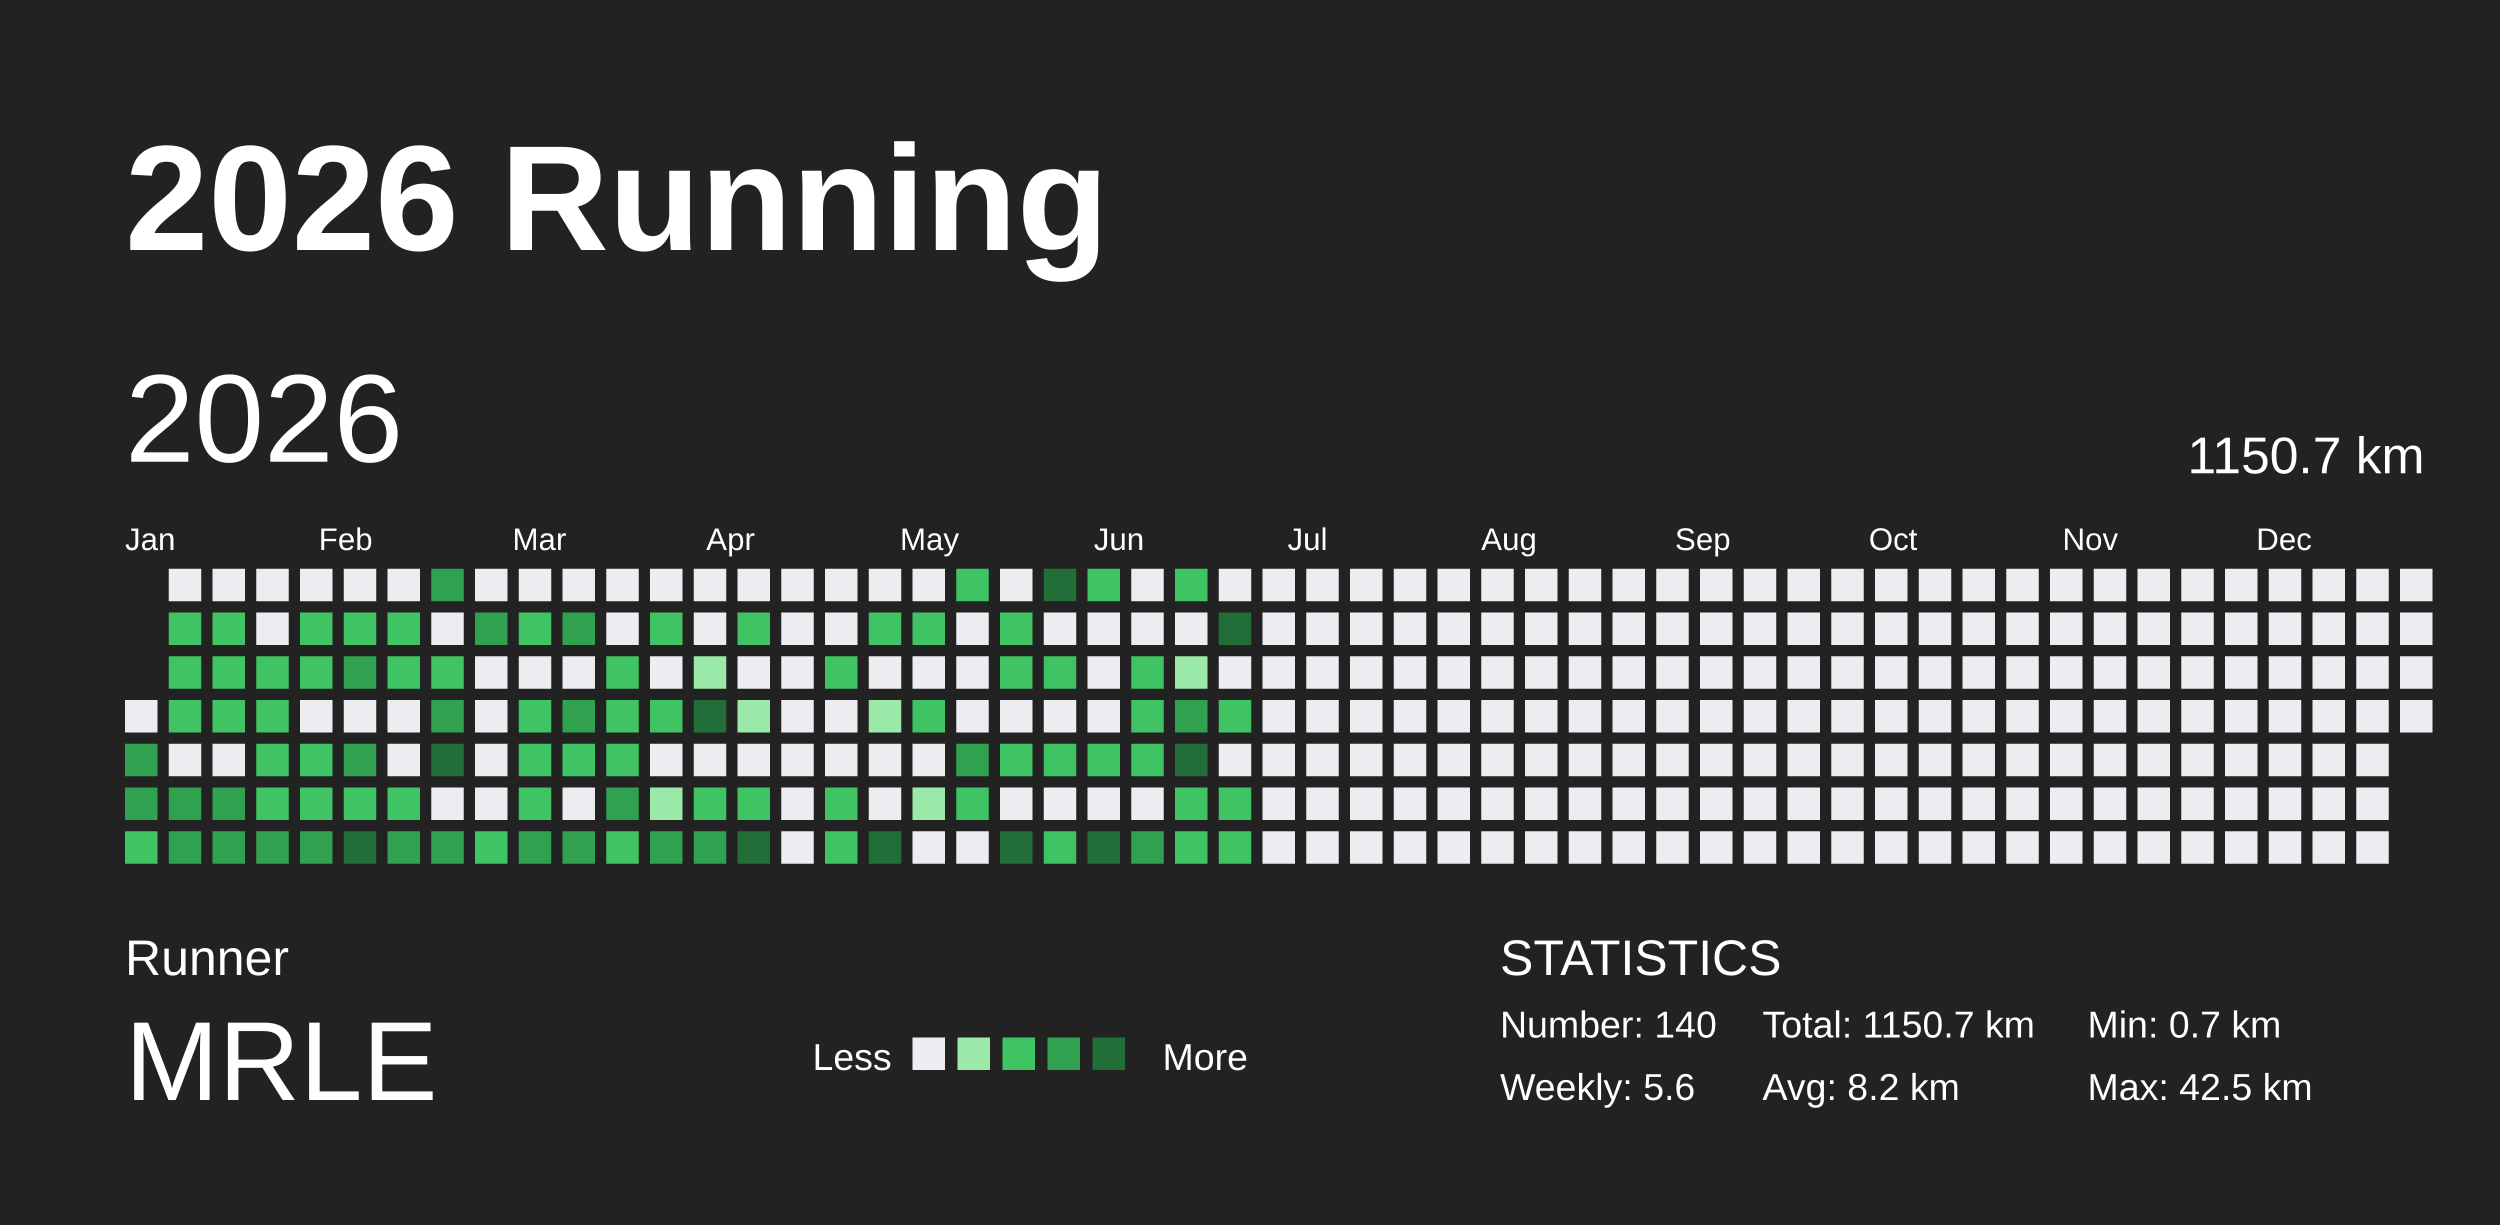
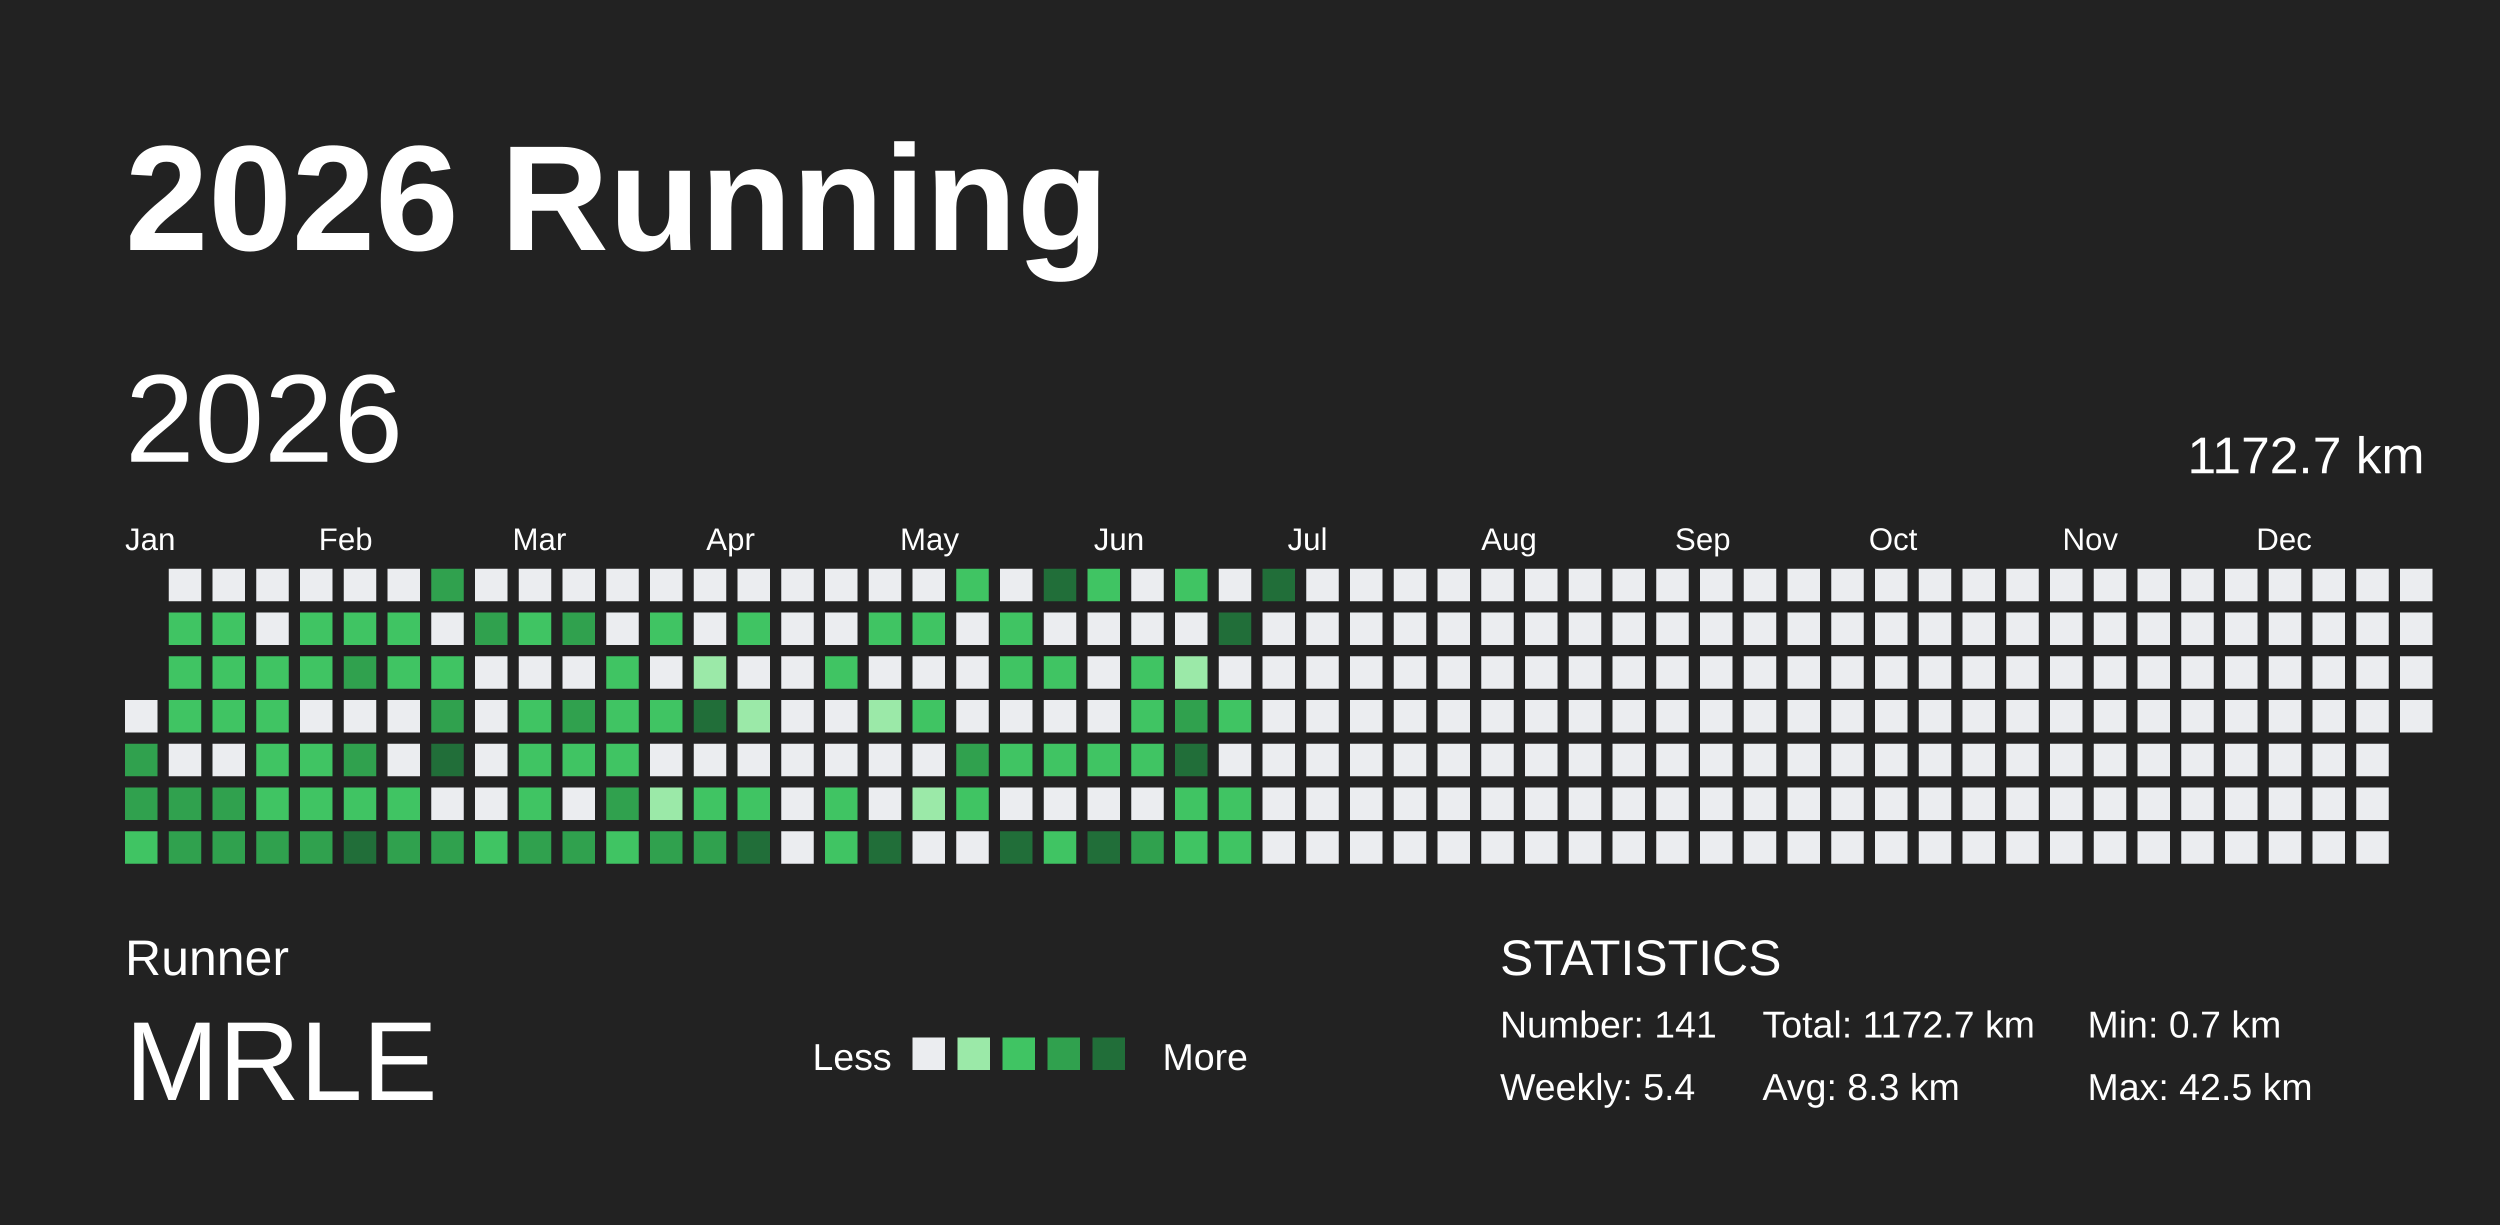
<svg xmlns="http://www.w3.org/2000/svg" baseProfile="full" height="98mm" version="1.1" viewBox="0,0,200,98" width="200mm">
  <defs />
  <rect fill="#222222" height="98" width="200" x="0" y="0" />
  <text fill="#FFFFFF" style="font-size:12px; font-family:Arial; font-weight:bold;" x="10" y="20">2026 Running</text>
  <text fill="#FFFFFF" style="font-size:4px; font-family:Arial" x="10" y="78">Runner</text>
  <text fill="#FFFFFF" style="font-size:9px; font-family:Arial" x="10" y="88">MRLE</text>
  <text fill="#FFFFFF" style="font-size:3px; font-family:Arial" x="65" y="85.6">Less</text>
  <rect fill="#ebedf0" height="2.6" width="2.6" x="73" y="83" />
  <rect fill="#9be9a8" height="2.6" width="2.6" x="76.6" y="83" />
  <rect fill="#40c463" height="2.6" width="2.6" x="80.2" y="83" />
  <rect fill="#30a14e" height="2.6" width="2.6" x="83.8" y="83" />
  <rect fill="#216e39" height="2.6" width="2.6" x="87.4" y="83" />
  <text fill="#FFFFFF" style="font-size:3px; font-family:Arial" x="93" y="85.6">More</text>
  <text fill="#FFFFFF" style="font-size:4px; font-family:Arial" x="120" y="78">STATISTICS</text>
-   <text fill="#FFFFFF" style="font-size:3px; font-family:Arial" x="120" y="83">Number: 140</text>
-   <text fill="#FFFFFF" style="font-size:3px; font-family:Arial" x="120" y="88">Weekly: 5.6</text>
-   <text fill="#FFFFFF" style="font-size:3px; font-family:Arial" x="141" y="83">Total: 1150.7 km</text>
-   <text fill="#FFFFFF" style="font-size:3px; font-family:Arial" x="141" y="88">Avg: 8.2 km</text>
+   <text fill="#FFFFFF" style="font-size:3px; font-family:Arial" x="120" y="83">Number: 141</text>
+   <text fill="#FFFFFF" style="font-size:3px; font-family:Arial" x="120" y="88">Weekly: 5.4</text>
+   <text fill="#FFFFFF" style="font-size:3px; font-family:Arial" x="141" y="83">Total: 1172.7 km</text>
+   <text fill="#FFFFFF" style="font-size:3px; font-family:Arial" x="141" y="88">Avg: 8.3 km</text>
  <text fill="#FFFFFF" style="font-size:3px; font-family:Arial" x="167" y="83">Min: 0.7 km</text>
  <text fill="#FFFFFF" style="font-size:3px; font-family:Arial" x="167" y="88">Max: 42.5 km</text>
  <text dominant-baseline="hanging" fill="#FFFFFF" style="font-size:10.0px; font-family:Arial;" x="10" y="30">2026</text>
-   <text dominant-baseline="hanging" fill="#FFFFFF" style="font-size:4.125px; font-family:Arial;" x="175" y="35">1150.7 km</text>
+   <text dominant-baseline="hanging" fill="#FFFFFF" style="font-size:4.125px; font-family:Arial;" x="175" y="35">1172.7 km</text>
  <text fill="#FFFFFF" style="font-size:2.5px; font-family:Arial" x="10.0" y="44">Jan</text>
  <text fill="#FFFFFF" style="font-size:2.5px; font-family:Arial" x="25.5" y="44">Feb</text>
  <text fill="#FFFFFF" style="font-size:2.5px; font-family:Arial" x="41.0" y="44">Mar</text>
  <text fill="#FFFFFF" style="font-size:2.5px; font-family:Arial" x="56.5" y="44">Apr</text>
  <text fill="#FFFFFF" style="font-size:2.5px; font-family:Arial" x="72.0" y="44">May</text>
  <text fill="#FFFFFF" style="font-size:2.5px; font-family:Arial" x="87.5" y="44">Jun</text>
  <text fill="#FFFFFF" style="font-size:2.5px; font-family:Arial" x="103.0" y="44">Jul</text>
  <text fill="#FFFFFF" style="font-size:2.5px; font-family:Arial" x="118.5" y="44">Aug</text>
  <text fill="#FFFFFF" style="font-size:2.5px; font-family:Arial" x="134.0" y="44">Sep</text>
  <text fill="#FFFFFF" style="font-size:2.5px; font-family:Arial" x="149.5" y="44">Oct</text>
  <text fill="#FFFFFF" style="font-size:2.5px; font-family:Arial" x="165.0" y="44">Nov</text>
  <text fill="#FFFFFF" style="font-size:2.5px; font-family:Arial" x="180.5" y="44">Dec</text>
  <rect fill="#ebedf0" height="2.6" width="2.6" x="10.0" y="56.0" />
  <rect fill="#30a14e" height="2.6" width="2.6" x="10.0" y="59.5" />
  <rect fill="#30a14e" height="2.6" width="2.6" x="10.0" y="63.0" />
  <rect fill="#40c463" height="2.6" width="2.6" x="10.0" y="66.5" />
  <rect fill="#ebedf0" height="2.6" width="2.6" x="13.5" y="45.5" />
  <rect fill="#40c463" height="2.6" width="2.6" x="13.5" y="49.0" />
  <rect fill="#40c463" height="2.6" width="2.6" x="13.5" y="52.5" />
  <rect fill="#40c463" height="2.6" width="2.6" x="13.5" y="56.0" />
  <rect fill="#ebedf0" height="2.6" width="2.6" x="13.5" y="59.5" />
  <rect fill="#30a14e" height="2.6" width="2.6" x="13.5" y="63.0" />
  <rect fill="#30a14e" height="2.6" width="2.6" x="13.5" y="66.5" />
  <rect fill="#ebedf0" height="2.6" width="2.6" x="17.0" y="45.5" />
  <rect fill="#40c463" height="2.6" width="2.6" x="17.0" y="49.0" />
  <rect fill="#40c463" height="2.6" width="2.6" x="17.0" y="52.5" />
  <rect fill="#40c463" height="2.6" width="2.6" x="17.0" y="56.0" />
  <rect fill="#ebedf0" height="2.6" width="2.6" x="17.0" y="59.5" />
  <rect fill="#30a14e" height="2.6" width="2.6" x="17.0" y="63.0" />
  <rect fill="#30a14e" height="2.6" width="2.6" x="17.0" y="66.5" />
  <rect fill="#ebedf0" height="2.6" width="2.6" x="20.5" y="45.5" />
  <rect fill="#ebedf0" height="2.6" width="2.6" x="20.5" y="49.0" />
  <rect fill="#40c463" height="2.6" width="2.6" x="20.5" y="52.5" />
  <rect fill="#40c463" height="2.6" width="2.6" x="20.5" y="56.0" />
  <rect fill="#40c463" height="2.6" width="2.6" x="20.5" y="59.5" />
  <rect fill="#40c463" height="2.6" width="2.6" x="20.5" y="63.0" />
  <rect fill="#30a14e" height="2.6" width="2.6" x="20.5" y="66.5" />
  <rect fill="#ebedf0" height="2.6" width="2.6" x="24.0" y="45.5" />
  <rect fill="#40c463" height="2.6" width="2.6" x="24.0" y="49.0" />
  <rect fill="#40c463" height="2.6" width="2.6" x="24.0" y="52.5" />
  <rect fill="#ebedf0" height="2.6" width="2.6" x="24.0" y="56.0" />
  <rect fill="#40c463" height="2.6" width="2.6" x="24.0" y="59.5" />
  <rect fill="#40c463" height="2.6" width="2.6" x="24.0" y="63.0" />
  <rect fill="#30a14e" height="2.6" width="2.6" x="24.0" y="66.5" />
  <rect fill="#ebedf0" height="2.6" width="2.6" x="27.5" y="45.5" />
  <rect fill="#40c463" height="2.6" width="2.6" x="27.5" y="49.0" />
  <rect fill="#30a14e" height="2.6" width="2.6" x="27.5" y="52.5" />
  <rect fill="#ebedf0" height="2.6" width="2.6" x="27.5" y="56.0" />
  <rect fill="#30a14e" height="2.6" width="2.6" x="27.5" y="59.5" />
  <rect fill="#40c463" height="2.6" width="2.6" x="27.5" y="63.0" />
  <rect fill="#216e39" height="2.6" width="2.6" x="27.5" y="66.5" />
  <rect fill="#ebedf0" height="2.6" width="2.6" x="31.0" y="45.5" />
  <rect fill="#40c463" height="2.6" width="2.6" x="31.0" y="49.0" />
  <rect fill="#40c463" height="2.6" width="2.6" x="31.0" y="52.5" />
  <rect fill="#ebedf0" height="2.6" width="2.6" x="31.0" y="56.0" />
  <rect fill="#ebedf0" height="2.6" width="2.6" x="31.0" y="59.5" />
  <rect fill="#40c463" height="2.6" width="2.6" x="31.0" y="63.0" />
  <rect fill="#30a14e" height="2.6" width="2.6" x="31.0" y="66.5" />
  <rect fill="#30a14e" height="2.6" width="2.6" x="34.5" y="45.5" />
  <rect fill="#ebedf0" height="2.6" width="2.6" x="34.5" y="49.0" />
  <rect fill="#40c463" height="2.6" width="2.6" x="34.5" y="52.5" />
  <rect fill="#30a14e" height="2.6" width="2.6" x="34.5" y="56.0" />
  <rect fill="#216e39" height="2.6" width="2.6" x="34.5" y="59.5" />
  <rect fill="#ebedf0" height="2.6" width="2.6" x="34.5" y="63.0" />
  <rect fill="#30a14e" height="2.6" width="2.6" x="34.5" y="66.5" />
  <rect fill="#ebedf0" height="2.6" width="2.6" x="38.0" y="45.5" />
  <rect fill="#30a14e" height="2.6" width="2.6" x="38.0" y="49.0" />
  <rect fill="#ebedf0" height="2.6" width="2.6" x="38.0" y="52.5" />
  <rect fill="#ebedf0" height="2.6" width="2.6" x="38.0" y="56.0" />
  <rect fill="#ebedf0" height="2.6" width="2.6" x="38.0" y="59.5" />
  <rect fill="#ebedf0" height="2.6" width="2.6" x="38.0" y="63.0" />
  <rect fill="#40c463" height="2.6" width="2.6" x="38.0" y="66.5" />
  <rect fill="#ebedf0" height="2.6" width="2.6" x="41.5" y="45.5" />
  <rect fill="#40c463" height="2.6" width="2.6" x="41.5" y="49.0" />
  <rect fill="#ebedf0" height="2.6" width="2.6" x="41.5" y="52.5" />
  <rect fill="#40c463" height="2.6" width="2.6" x="41.5" y="56.0" />
  <rect fill="#40c463" height="2.6" width="2.6" x="41.5" y="59.5" />
  <rect fill="#40c463" height="2.6" width="2.6" x="41.5" y="63.0" />
  <rect fill="#30a14e" height="2.6" width="2.6" x="41.5" y="66.5" />
  <rect fill="#ebedf0" height="2.6" width="2.6" x="45.0" y="45.5" />
  <rect fill="#30a14e" height="2.6" width="2.6" x="45.0" y="49.0" />
  <rect fill="#ebedf0" height="2.6" width="2.6" x="45.0" y="52.5" />
  <rect fill="#30a14e" height="2.6" width="2.6" x="45.0" y="56.0" />
  <rect fill="#40c463" height="2.6" width="2.6" x="45.0" y="59.5" />
  <rect fill="#ebedf0" height="2.6" width="2.6" x="45.0" y="63.0" />
  <rect fill="#30a14e" height="2.6" width="2.6" x="45.0" y="66.5" />
  <rect fill="#ebedf0" height="2.6" width="2.6" x="48.5" y="45.5" />
  <rect fill="#ebedf0" height="2.6" width="2.6" x="48.5" y="49.0" />
  <rect fill="#40c463" height="2.6" width="2.6" x="48.5" y="52.5" />
  <rect fill="#40c463" height="2.6" width="2.6" x="48.5" y="56.0" />
  <rect fill="#40c463" height="2.6" width="2.6" x="48.5" y="59.5" />
  <rect fill="#30a14e" height="2.6" width="2.6" x="48.5" y="63.0" />
  <rect fill="#40c463" height="2.6" width="2.6" x="48.5" y="66.5" />
  <rect fill="#ebedf0" height="2.6" width="2.6" x="52.0" y="45.5" />
  <rect fill="#40c463" height="2.6" width="2.6" x="52.0" y="49.0" />
  <rect fill="#ebedf0" height="2.6" width="2.6" x="52.0" y="52.5" />
  <rect fill="#40c463" height="2.6" width="2.6" x="52.0" y="56.0" />
  <rect fill="#ebedf0" height="2.6" width="2.6" x="52.0" y="59.5" />
  <rect fill="#9be9a8" height="2.6" width="2.6" x="52.0" y="63.0" />
  <rect fill="#30a14e" height="2.6" width="2.6" x="52.0" y="66.5" />
  <rect fill="#ebedf0" height="2.6" width="2.6" x="55.5" y="45.5" />
  <rect fill="#ebedf0" height="2.6" width="2.6" x="55.5" y="49.0" />
  <rect fill="#9be9a8" height="2.6" width="2.6" x="55.5" y="52.5" />
  <rect fill="#216e39" height="2.6" width="2.6" x="55.5" y="56.0" />
  <rect fill="#ebedf0" height="2.6" width="2.6" x="55.5" y="59.5" />
  <rect fill="#40c463" height="2.6" width="2.6" x="55.5" y="63.0" />
  <rect fill="#30a14e" height="2.6" width="2.6" x="55.5" y="66.5" />
  <rect fill="#ebedf0" height="2.6" width="2.6" x="59.0" y="45.5" />
  <rect fill="#40c463" height="2.6" width="2.6" x="59.0" y="49.0" />
  <rect fill="#ebedf0" height="2.6" width="2.6" x="59.0" y="52.5" />
  <rect fill="#9be9a8" height="2.6" width="2.6" x="59.0" y="56.0" />
  <rect fill="#ebedf0" height="2.6" width="2.6" x="59.0" y="59.5" />
  <rect fill="#40c463" height="2.6" width="2.6" x="59.0" y="63.0" />
  <rect fill="#216e39" height="2.6" width="2.6" x="59.0" y="66.5" />
  <rect fill="#ebedf0" height="2.6" width="2.6" x="62.5" y="45.5" />
  <rect fill="#ebedf0" height="2.6" width="2.6" x="62.5" y="49.0" />
  <rect fill="#ebedf0" height="2.6" width="2.6" x="62.5" y="52.5" />
  <rect fill="#ebedf0" height="2.6" width="2.6" x="62.5" y="56.0" />
  <rect fill="#ebedf0" height="2.6" width="2.6" x="62.5" y="59.5" />
  <rect fill="#ebedf0" height="2.6" width="2.6" x="62.5" y="63.0" />
  <rect fill="#ebedf0" height="2.6" width="2.6" x="62.5" y="66.5" />
  <rect fill="#ebedf0" height="2.6" width="2.6" x="66.0" y="45.5" />
  <rect fill="#ebedf0" height="2.6" width="2.6" x="66.0" y="49.0" />
  <rect fill="#40c463" height="2.6" width="2.6" x="66.0" y="52.5" />
  <rect fill="#ebedf0" height="2.6" width="2.6" x="66.0" y="56.0" />
  <rect fill="#ebedf0" height="2.6" width="2.6" x="66.0" y="59.5" />
  <rect fill="#40c463" height="2.6" width="2.6" x="66.0" y="63.0" />
  <rect fill="#40c463" height="2.6" width="2.6" x="66.0" y="66.5" />
  <rect fill="#ebedf0" height="2.6" width="2.6" x="69.5" y="45.5" />
  <rect fill="#40c463" height="2.6" width="2.6" x="69.5" y="49.0" />
  <rect fill="#ebedf0" height="2.6" width="2.6" x="69.5" y="52.5" />
  <rect fill="#9be9a8" height="2.6" width="2.6" x="69.5" y="56.0" />
  <rect fill="#ebedf0" height="2.6" width="2.6" x="69.5" y="59.5" />
  <rect fill="#ebedf0" height="2.6" width="2.6" x="69.5" y="63.0" />
  <rect fill="#216e39" height="2.6" width="2.6" x="69.5" y="66.5" />
  <rect fill="#ebedf0" height="2.6" width="2.6" x="73.0" y="45.5" />
  <rect fill="#40c463" height="2.6" width="2.6" x="73.0" y="49.0" />
  <rect fill="#ebedf0" height="2.6" width="2.6" x="73.0" y="52.5" />
  <rect fill="#40c463" height="2.6" width="2.6" x="73.0" y="56.0" />
  <rect fill="#ebedf0" height="2.6" width="2.6" x="73.0" y="59.5" />
  <rect fill="#9be9a8" height="2.6" width="2.6" x="73.0" y="63.0" />
  <rect fill="#ebedf0" height="2.6" width="2.6" x="73.0" y="66.5" />
  <rect fill="#40c463" height="2.6" width="2.6" x="76.5" y="45.5" />
  <rect fill="#ebedf0" height="2.6" width="2.6" x="76.5" y="49.0" />
  <rect fill="#ebedf0" height="2.6" width="2.6" x="76.5" y="52.5" />
  <rect fill="#ebedf0" height="2.6" width="2.6" x="76.5" y="56.0" />
  <rect fill="#30a14e" height="2.6" width="2.6" x="76.5" y="59.5" />
  <rect fill="#40c463" height="2.6" width="2.6" x="76.5" y="63.0" />
  <rect fill="#ebedf0" height="2.6" width="2.6" x="76.5" y="66.5" />
  <rect fill="#ebedf0" height="2.6" width="2.6" x="80.0" y="45.5" />
  <rect fill="#40c463" height="2.6" width="2.6" x="80.0" y="49.0" />
  <rect fill="#40c463" height="2.6" width="2.6" x="80.0" y="52.5" />
  <rect fill="#ebedf0" height="2.6" width="2.6" x="80.0" y="56.0" />
  <rect fill="#40c463" height="2.6" width="2.6" x="80.0" y="59.5" />
  <rect fill="#ebedf0" height="2.6" width="2.6" x="80.0" y="63.0" />
  <rect fill="#216e39" height="2.6" width="2.6" x="80.0" y="66.5" />
  <rect fill="#216e39" height="2.6" width="2.6" x="83.5" y="45.5" />
  <rect fill="#ebedf0" height="2.6" width="2.6" x="83.5" y="49.0" />
  <rect fill="#40c463" height="2.6" width="2.6" x="83.5" y="52.5" />
  <rect fill="#ebedf0" height="2.6" width="2.6" x="83.5" y="56.0" />
  <rect fill="#40c463" height="2.6" width="2.6" x="83.5" y="59.5" />
  <rect fill="#ebedf0" height="2.6" width="2.6" x="83.5" y="63.0" />
  <rect fill="#40c463" height="2.6" width="2.6" x="83.5" y="66.5" />
  <rect fill="#40c463" height="2.6" width="2.6" x="87.0" y="45.5" />
  <rect fill="#ebedf0" height="2.6" width="2.6" x="87.0" y="49.0" />
  <rect fill="#ebedf0" height="2.6" width="2.6" x="87.0" y="52.5" />
  <rect fill="#ebedf0" height="2.6" width="2.6" x="87.0" y="56.0" />
  <rect fill="#40c463" height="2.6" width="2.6" x="87.0" y="59.5" />
  <rect fill="#ebedf0" height="2.6" width="2.6" x="87.0" y="63.0" />
  <rect fill="#216e39" height="2.6" width="2.6" x="87.0" y="66.5" />
  <rect fill="#ebedf0" height="2.6" width="2.6" x="90.5" y="45.5" />
  <rect fill="#ebedf0" height="2.6" width="2.6" x="90.5" y="49.0" />
  <rect fill="#40c463" height="2.6" width="2.6" x="90.5" y="52.5" />
  <rect fill="#40c463" height="2.6" width="2.6" x="90.5" y="56.0" />
  <rect fill="#40c463" height="2.6" width="2.6" x="90.5" y="59.5" />
  <rect fill="#ebedf0" height="2.6" width="2.6" x="90.5" y="63.0" />
  <rect fill="#30a14e" height="2.6" width="2.6" x="90.5" y="66.5" />
  <rect fill="#40c463" height="2.6" width="2.6" x="94.0" y="45.5" />
  <rect fill="#ebedf0" height="2.6" width="2.6" x="94.0" y="49.0" />
  <rect fill="#9be9a8" height="2.6" width="2.6" x="94.0" y="52.5" />
  <rect fill="#30a14e" height="2.6" width="2.6" x="94.0" y="56.0" />
  <rect fill="#216e39" height="2.6" width="2.6" x="94.0" y="59.5" />
  <rect fill="#40c463" height="2.6" width="2.6" x="94.0" y="63.0" />
  <rect fill="#40c463" height="2.6" width="2.6" x="94.0" y="66.5" />
  <rect fill="#ebedf0" height="2.6" width="2.6" x="97.5" y="45.5" />
  <rect fill="#216e39" height="2.6" width="2.6" x="97.5" y="49.0" />
  <rect fill="#ebedf0" height="2.6" width="2.6" x="97.5" y="52.5" />
  <rect fill="#40c463" height="2.6" width="2.6" x="97.5" y="56.0" />
  <rect fill="#ebedf0" height="2.6" width="2.6" x="97.5" y="59.5" />
  <rect fill="#40c463" height="2.6" width="2.6" x="97.5" y="63.0" />
  <rect fill="#40c463" height="2.6" width="2.6" x="97.5" y="66.5" />
-   <rect fill="#ebedf0" height="2.6" width="2.6" x="101.0" y="45.5" />
+   <rect fill="#216e39" height="2.6" width="2.6" x="101.0" y="45.5" />
  <rect fill="#ebedf0" height="2.6" width="2.6" x="101.0" y="49.0" />
  <rect fill="#ebedf0" height="2.6" width="2.6" x="101.0" y="52.5" />
  <rect fill="#ebedf0" height="2.6" width="2.6" x="101.0" y="56.0" />
  <rect fill="#ebedf0" height="2.6" width="2.6" x="101.0" y="59.5" />
  <rect fill="#ebedf0" height="2.6" width="2.6" x="101.0" y="63.0" />
  <rect fill="#ebedf0" height="2.6" width="2.6" x="101.0" y="66.5" />
  <rect fill="#ebedf0" height="2.6" width="2.6" x="104.5" y="45.5" />
  <rect fill="#ebedf0" height="2.6" width="2.6" x="104.5" y="49.0" />
  <rect fill="#ebedf0" height="2.6" width="2.6" x="104.5" y="52.5" />
  <rect fill="#ebedf0" height="2.6" width="2.6" x="104.5" y="56.0" />
  <rect fill="#ebedf0" height="2.6" width="2.6" x="104.5" y="59.5" />
  <rect fill="#ebedf0" height="2.6" width="2.6" x="104.5" y="63.0" />
  <rect fill="#ebedf0" height="2.6" width="2.6" x="104.5" y="66.5" />
  <rect fill="#ebedf0" height="2.6" width="2.6" x="108.0" y="45.5" />
  <rect fill="#ebedf0" height="2.6" width="2.6" x="108.0" y="49.0" />
  <rect fill="#ebedf0" height="2.6" width="2.6" x="108.0" y="52.5" />
  <rect fill="#ebedf0" height="2.6" width="2.6" x="108.0" y="56.0" />
  <rect fill="#ebedf0" height="2.6" width="2.6" x="108.0" y="59.5" />
  <rect fill="#ebedf0" height="2.6" width="2.6" x="108.0" y="63.0" />
  <rect fill="#ebedf0" height="2.6" width="2.6" x="108.0" y="66.5" />
  <rect fill="#ebedf0" height="2.6" width="2.6" x="111.5" y="45.5" />
  <rect fill="#ebedf0" height="2.6" width="2.6" x="111.5" y="49.0" />
  <rect fill="#ebedf0" height="2.6" width="2.6" x="111.5" y="52.5" />
  <rect fill="#ebedf0" height="2.6" width="2.6" x="111.5" y="56.0" />
  <rect fill="#ebedf0" height="2.6" width="2.6" x="111.5" y="59.5" />
  <rect fill="#ebedf0" height="2.6" width="2.6" x="111.5" y="63.0" />
  <rect fill="#ebedf0" height="2.6" width="2.6" x="111.5" y="66.5" />
  <rect fill="#ebedf0" height="2.6" width="2.6" x="115.0" y="45.5" />
  <rect fill="#ebedf0" height="2.6" width="2.6" x="115.0" y="49.0" />
  <rect fill="#ebedf0" height="2.6" width="2.6" x="115.0" y="52.5" />
  <rect fill="#ebedf0" height="2.6" width="2.6" x="115.0" y="56.0" />
  <rect fill="#ebedf0" height="2.6" width="2.6" x="115.0" y="59.5" />
  <rect fill="#ebedf0" height="2.6" width="2.6" x="115.0" y="63.0" />
  <rect fill="#ebedf0" height="2.6" width="2.6" x="115.0" y="66.5" />
  <rect fill="#ebedf0" height="2.6" width="2.6" x="118.5" y="45.5" />
  <rect fill="#ebedf0" height="2.6" width="2.6" x="118.5" y="49.0" />
  <rect fill="#ebedf0" height="2.6" width="2.6" x="118.5" y="52.5" />
  <rect fill="#ebedf0" height="2.6" width="2.6" x="118.5" y="56.0" />
  <rect fill="#ebedf0" height="2.6" width="2.6" x="118.5" y="59.5" />
  <rect fill="#ebedf0" height="2.6" width="2.6" x="118.5" y="63.0" />
  <rect fill="#ebedf0" height="2.6" width="2.6" x="118.5" y="66.5" />
  <rect fill="#ebedf0" height="2.6" width="2.6" x="122.0" y="45.5" />
  <rect fill="#ebedf0" height="2.6" width="2.6" x="122.0" y="49.0" />
  <rect fill="#ebedf0" height="2.6" width="2.6" x="122.0" y="52.5" />
  <rect fill="#ebedf0" height="2.6" width="2.6" x="122.0" y="56.0" />
  <rect fill="#ebedf0" height="2.6" width="2.6" x="122.0" y="59.5" />
  <rect fill="#ebedf0" height="2.6" width="2.6" x="122.0" y="63.0" />
  <rect fill="#ebedf0" height="2.6" width="2.6" x="122.0" y="66.5" />
  <rect fill="#ebedf0" height="2.6" width="2.6" x="125.5" y="45.5" />
  <rect fill="#ebedf0" height="2.6" width="2.6" x="125.5" y="49.0" />
  <rect fill="#ebedf0" height="2.6" width="2.6" x="125.5" y="52.5" />
  <rect fill="#ebedf0" height="2.6" width="2.6" x="125.5" y="56.0" />
  <rect fill="#ebedf0" height="2.6" width="2.6" x="125.5" y="59.5" />
  <rect fill="#ebedf0" height="2.6" width="2.6" x="125.5" y="63.0" />
  <rect fill="#ebedf0" height="2.6" width="2.6" x="125.5" y="66.5" />
  <rect fill="#ebedf0" height="2.6" width="2.6" x="129.0" y="45.5" />
  <rect fill="#ebedf0" height="2.6" width="2.6" x="129.0" y="49.0" />
  <rect fill="#ebedf0" height="2.6" width="2.6" x="129.0" y="52.5" />
  <rect fill="#ebedf0" height="2.6" width="2.6" x="129.0" y="56.0" />
  <rect fill="#ebedf0" height="2.6" width="2.6" x="129.0" y="59.5" />
  <rect fill="#ebedf0" height="2.6" width="2.6" x="129.0" y="63.0" />
  <rect fill="#ebedf0" height="2.6" width="2.6" x="129.0" y="66.5" />
  <rect fill="#ebedf0" height="2.6" width="2.6" x="132.5" y="45.5" />
  <rect fill="#ebedf0" height="2.6" width="2.6" x="132.5" y="49.0" />
  <rect fill="#ebedf0" height="2.6" width="2.6" x="132.5" y="52.5" />
  <rect fill="#ebedf0" height="2.6" width="2.6" x="132.5" y="56.0" />
  <rect fill="#ebedf0" height="2.6" width="2.6" x="132.5" y="59.5" />
  <rect fill="#ebedf0" height="2.6" width="2.6" x="132.5" y="63.0" />
  <rect fill="#ebedf0" height="2.6" width="2.6" x="132.5" y="66.5" />
  <rect fill="#ebedf0" height="2.6" width="2.6" x="136.0" y="45.5" />
  <rect fill="#ebedf0" height="2.6" width="2.6" x="136.0" y="49.0" />
  <rect fill="#ebedf0" height="2.6" width="2.6" x="136.0" y="52.5" />
  <rect fill="#ebedf0" height="2.6" width="2.6" x="136.0" y="56.0" />
  <rect fill="#ebedf0" height="2.6" width="2.6" x="136.0" y="59.5" />
  <rect fill="#ebedf0" height="2.6" width="2.6" x="136.0" y="63.0" />
  <rect fill="#ebedf0" height="2.6" width="2.6" x="136.0" y="66.5" />
  <rect fill="#ebedf0" height="2.6" width="2.6" x="139.5" y="45.5" />
  <rect fill="#ebedf0" height="2.6" width="2.6" x="139.5" y="49.0" />
  <rect fill="#ebedf0" height="2.6" width="2.6" x="139.5" y="52.5" />
  <rect fill="#ebedf0" height="2.6" width="2.6" x="139.5" y="56.0" />
  <rect fill="#ebedf0" height="2.6" width="2.6" x="139.5" y="59.5" />
  <rect fill="#ebedf0" height="2.6" width="2.6" x="139.5" y="63.0" />
  <rect fill="#ebedf0" height="2.6" width="2.6" x="139.5" y="66.5" />
  <rect fill="#ebedf0" height="2.6" width="2.6" x="143.0" y="45.5" />
  <rect fill="#ebedf0" height="2.6" width="2.6" x="143.0" y="49.0" />
  <rect fill="#ebedf0" height="2.6" width="2.6" x="143.0" y="52.5" />
  <rect fill="#ebedf0" height="2.6" width="2.6" x="143.0" y="56.0" />
  <rect fill="#ebedf0" height="2.6" width="2.6" x="143.0" y="59.5" />
  <rect fill="#ebedf0" height="2.6" width="2.6" x="143.0" y="63.0" />
  <rect fill="#ebedf0" height="2.6" width="2.6" x="143.0" y="66.5" />
  <rect fill="#ebedf0" height="2.6" width="2.6" x="146.5" y="45.5" />
  <rect fill="#ebedf0" height="2.6" width="2.6" x="146.5" y="49.0" />
  <rect fill="#ebedf0" height="2.6" width="2.6" x="146.5" y="52.5" />
  <rect fill="#ebedf0" height="2.6" width="2.6" x="146.5" y="56.0" />
  <rect fill="#ebedf0" height="2.6" width="2.6" x="146.5" y="59.5" />
  <rect fill="#ebedf0" height="2.6" width="2.6" x="146.5" y="63.0" />
  <rect fill="#ebedf0" height="2.6" width="2.6" x="146.5" y="66.5" />
  <rect fill="#ebedf0" height="2.6" width="2.6" x="150.0" y="45.5" />
  <rect fill="#ebedf0" height="2.6" width="2.6" x="150.0" y="49.0" />
  <rect fill="#ebedf0" height="2.6" width="2.6" x="150.0" y="52.5" />
  <rect fill="#ebedf0" height="2.6" width="2.6" x="150.0" y="56.0" />
  <rect fill="#ebedf0" height="2.6" width="2.6" x="150.0" y="59.5" />
  <rect fill="#ebedf0" height="2.6" width="2.6" x="150.0" y="63.0" />
  <rect fill="#ebedf0" height="2.6" width="2.6" x="150.0" y="66.5" />
  <rect fill="#ebedf0" height="2.6" width="2.6" x="153.5" y="45.5" />
  <rect fill="#ebedf0" height="2.6" width="2.6" x="153.5" y="49.0" />
  <rect fill="#ebedf0" height="2.6" width="2.6" x="153.5" y="52.5" />
  <rect fill="#ebedf0" height="2.6" width="2.6" x="153.5" y="56.0" />
  <rect fill="#ebedf0" height="2.6" width="2.6" x="153.5" y="59.5" />
  <rect fill="#ebedf0" height="2.6" width="2.6" x="153.5" y="63.0" />
  <rect fill="#ebedf0" height="2.6" width="2.6" x="153.5" y="66.5" />
  <rect fill="#ebedf0" height="2.6" width="2.6" x="157.0" y="45.5" />
  <rect fill="#ebedf0" height="2.6" width="2.6" x="157.0" y="49.0" />
  <rect fill="#ebedf0" height="2.6" width="2.6" x="157.0" y="52.5" />
  <rect fill="#ebedf0" height="2.6" width="2.6" x="157.0" y="56.0" />
  <rect fill="#ebedf0" height="2.6" width="2.6" x="157.0" y="59.5" />
  <rect fill="#ebedf0" height="2.6" width="2.6" x="157.0" y="63.0" />
  <rect fill="#ebedf0" height="2.6" width="2.6" x="157.0" y="66.5" />
  <rect fill="#ebedf0" height="2.6" width="2.6" x="160.5" y="45.5" />
  <rect fill="#ebedf0" height="2.6" width="2.6" x="160.5" y="49.0" />
  <rect fill="#ebedf0" height="2.6" width="2.6" x="160.5" y="52.5" />
  <rect fill="#ebedf0" height="2.6" width="2.6" x="160.5" y="56.0" />
  <rect fill="#ebedf0" height="2.6" width="2.6" x="160.5" y="59.5" />
  <rect fill="#ebedf0" height="2.6" width="2.6" x="160.5" y="63.0" />
  <rect fill="#ebedf0" height="2.6" width="2.6" x="160.5" y="66.5" />
  <rect fill="#ebedf0" height="2.6" width="2.6" x="164.0" y="45.5" />
  <rect fill="#ebedf0" height="2.6" width="2.6" x="164.0" y="49.0" />
  <rect fill="#ebedf0" height="2.6" width="2.6" x="164.0" y="52.5" />
  <rect fill="#ebedf0" height="2.6" width="2.6" x="164.0" y="56.0" />
  <rect fill="#ebedf0" height="2.6" width="2.6" x="164.0" y="59.5" />
  <rect fill="#ebedf0" height="2.6" width="2.6" x="164.0" y="63.0" />
  <rect fill="#ebedf0" height="2.6" width="2.6" x="164.0" y="66.5" />
  <rect fill="#ebedf0" height="2.6" width="2.6" x="167.5" y="45.5" />
  <rect fill="#ebedf0" height="2.6" width="2.6" x="167.5" y="49.0" />
  <rect fill="#ebedf0" height="2.6" width="2.6" x="167.5" y="52.5" />
  <rect fill="#ebedf0" height="2.6" width="2.6" x="167.5" y="56.0" />
  <rect fill="#ebedf0" height="2.6" width="2.6" x="167.5" y="59.5" />
  <rect fill="#ebedf0" height="2.6" width="2.6" x="167.5" y="63.0" />
  <rect fill="#ebedf0" height="2.6" width="2.6" x="167.5" y="66.5" />
  <rect fill="#ebedf0" height="2.6" width="2.6" x="171.0" y="45.5" />
  <rect fill="#ebedf0" height="2.6" width="2.6" x="171.0" y="49.0" />
  <rect fill="#ebedf0" height="2.6" width="2.6" x="171.0" y="52.5" />
  <rect fill="#ebedf0" height="2.6" width="2.6" x="171.0" y="56.0" />
  <rect fill="#ebedf0" height="2.6" width="2.6" x="171.0" y="59.5" />
  <rect fill="#ebedf0" height="2.6" width="2.6" x="171.0" y="63.0" />
  <rect fill="#ebedf0" height="2.6" width="2.6" x="171.0" y="66.5" />
  <rect fill="#ebedf0" height="2.6" width="2.6" x="174.5" y="45.5" />
  <rect fill="#ebedf0" height="2.6" width="2.6" x="174.5" y="49.0" />
  <rect fill="#ebedf0" height="2.6" width="2.6" x="174.5" y="52.5" />
  <rect fill="#ebedf0" height="2.6" width="2.6" x="174.5" y="56.0" />
  <rect fill="#ebedf0" height="2.6" width="2.6" x="174.5" y="59.5" />
  <rect fill="#ebedf0" height="2.6" width="2.6" x="174.5" y="63.0" />
  <rect fill="#ebedf0" height="2.6" width="2.6" x="174.5" y="66.5" />
  <rect fill="#ebedf0" height="2.6" width="2.6" x="178.0" y="45.5" />
  <rect fill="#ebedf0" height="2.6" width="2.6" x="178.0" y="49.0" />
  <rect fill="#ebedf0" height="2.6" width="2.6" x="178.0" y="52.5" />
  <rect fill="#ebedf0" height="2.6" width="2.6" x="178.0" y="56.0" />
  <rect fill="#ebedf0" height="2.6" width="2.6" x="178.0" y="59.5" />
  <rect fill="#ebedf0" height="2.6" width="2.6" x="178.0" y="63.0" />
  <rect fill="#ebedf0" height="2.6" width="2.6" x="178.0" y="66.5" />
  <rect fill="#ebedf0" height="2.6" width="2.6" x="181.5" y="45.5" />
  <rect fill="#ebedf0" height="2.6" width="2.6" x="181.5" y="49.0" />
  <rect fill="#ebedf0" height="2.6" width="2.6" x="181.5" y="52.5" />
  <rect fill="#ebedf0" height="2.6" width="2.6" x="181.5" y="56.0" />
  <rect fill="#ebedf0" height="2.6" width="2.6" x="181.5" y="59.5" />
  <rect fill="#ebedf0" height="2.6" width="2.6" x="181.5" y="63.0" />
  <rect fill="#ebedf0" height="2.6" width="2.6" x="181.5" y="66.5" />
  <rect fill="#ebedf0" height="2.6" width="2.6" x="185.0" y="45.5" />
  <rect fill="#ebedf0" height="2.6" width="2.6" x="185.0" y="49.0" />
  <rect fill="#ebedf0" height="2.6" width="2.6" x="185.0" y="52.5" />
  <rect fill="#ebedf0" height="2.6" width="2.6" x="185.0" y="56.0" />
  <rect fill="#ebedf0" height="2.6" width="2.6" x="185.0" y="59.5" />
  <rect fill="#ebedf0" height="2.6" width="2.6" x="185.0" y="63.0" />
  <rect fill="#ebedf0" height="2.6" width="2.6" x="185.0" y="66.5" />
  <rect fill="#ebedf0" height="2.6" width="2.6" x="188.5" y="45.5" />
  <rect fill="#ebedf0" height="2.6" width="2.6" x="188.5" y="49.0" />
  <rect fill="#ebedf0" height="2.6" width="2.6" x="188.5" y="52.5" />
  <rect fill="#ebedf0" height="2.6" width="2.6" x="188.5" y="56.0" />
  <rect fill="#ebedf0" height="2.6" width="2.6" x="188.5" y="59.5" />
  <rect fill="#ebedf0" height="2.6" width="2.6" x="188.5" y="63.0" />
  <rect fill="#ebedf0" height="2.6" width="2.6" x="188.5" y="66.5" />
  <rect fill="#ebedf0" height="2.6" width="2.6" x="192.0" y="45.5" />
  <rect fill="#ebedf0" height="2.6" width="2.6" x="192.0" y="49.0" />
  <rect fill="#ebedf0" height="2.6" width="2.6" x="192.0" y="52.5" />
  <rect fill="#ebedf0" height="2.6" width="2.6" x="192.0" y="56.0" />
</svg>
